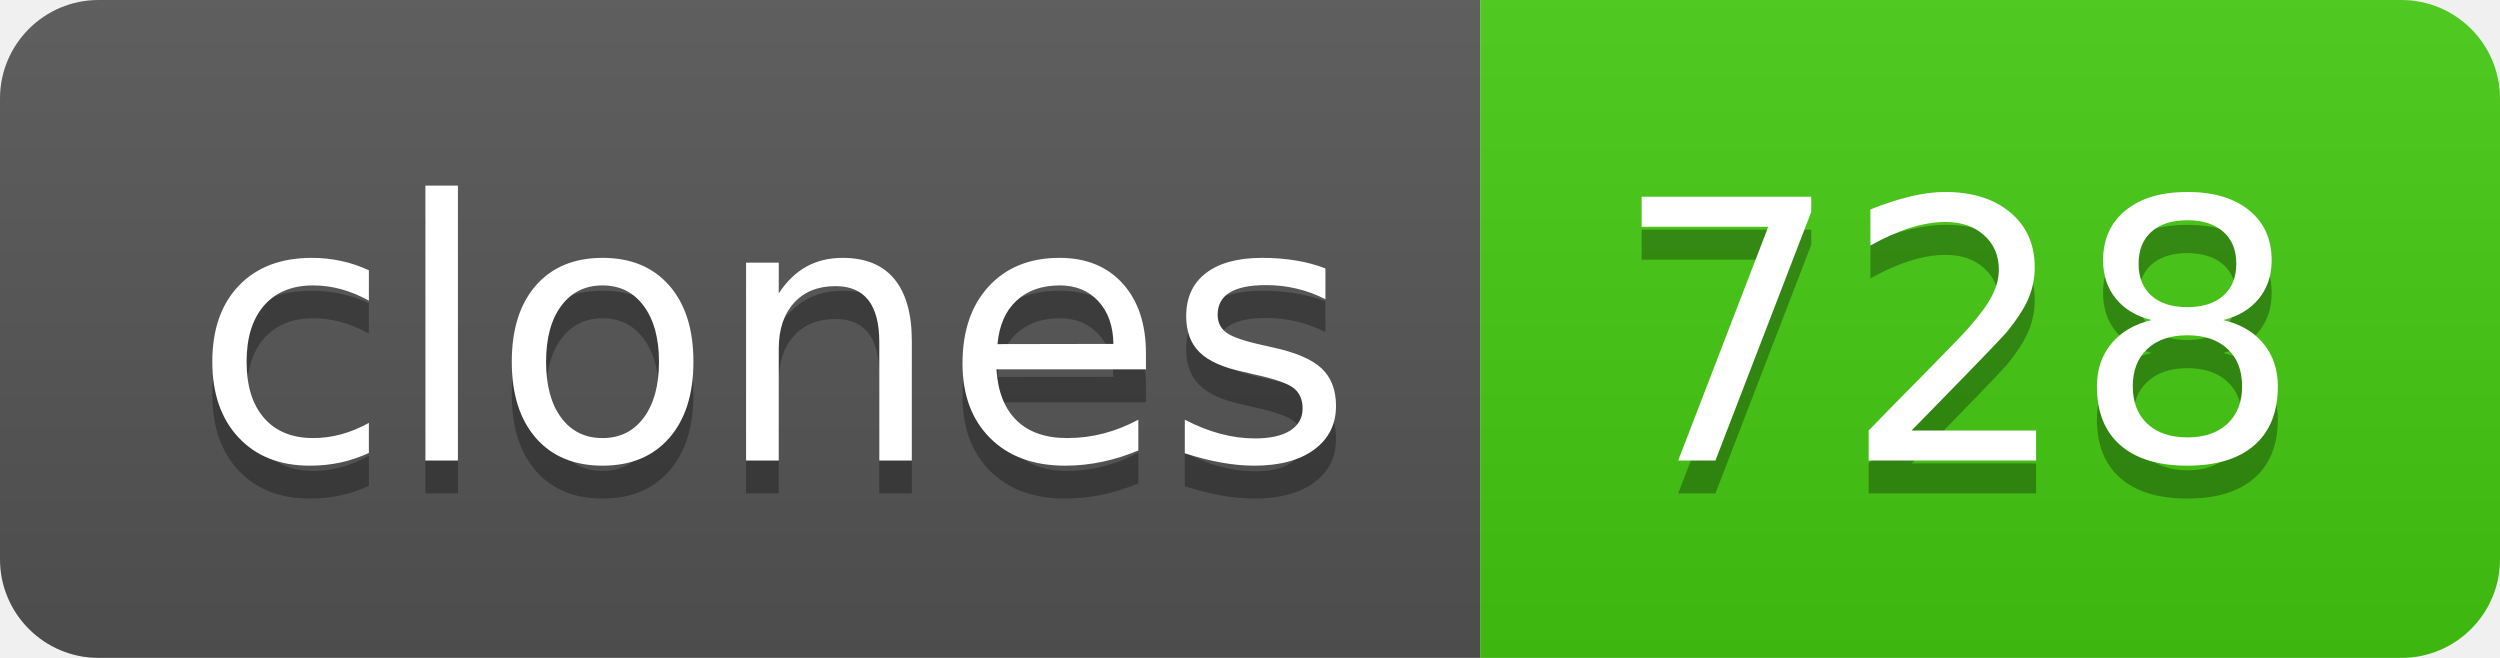
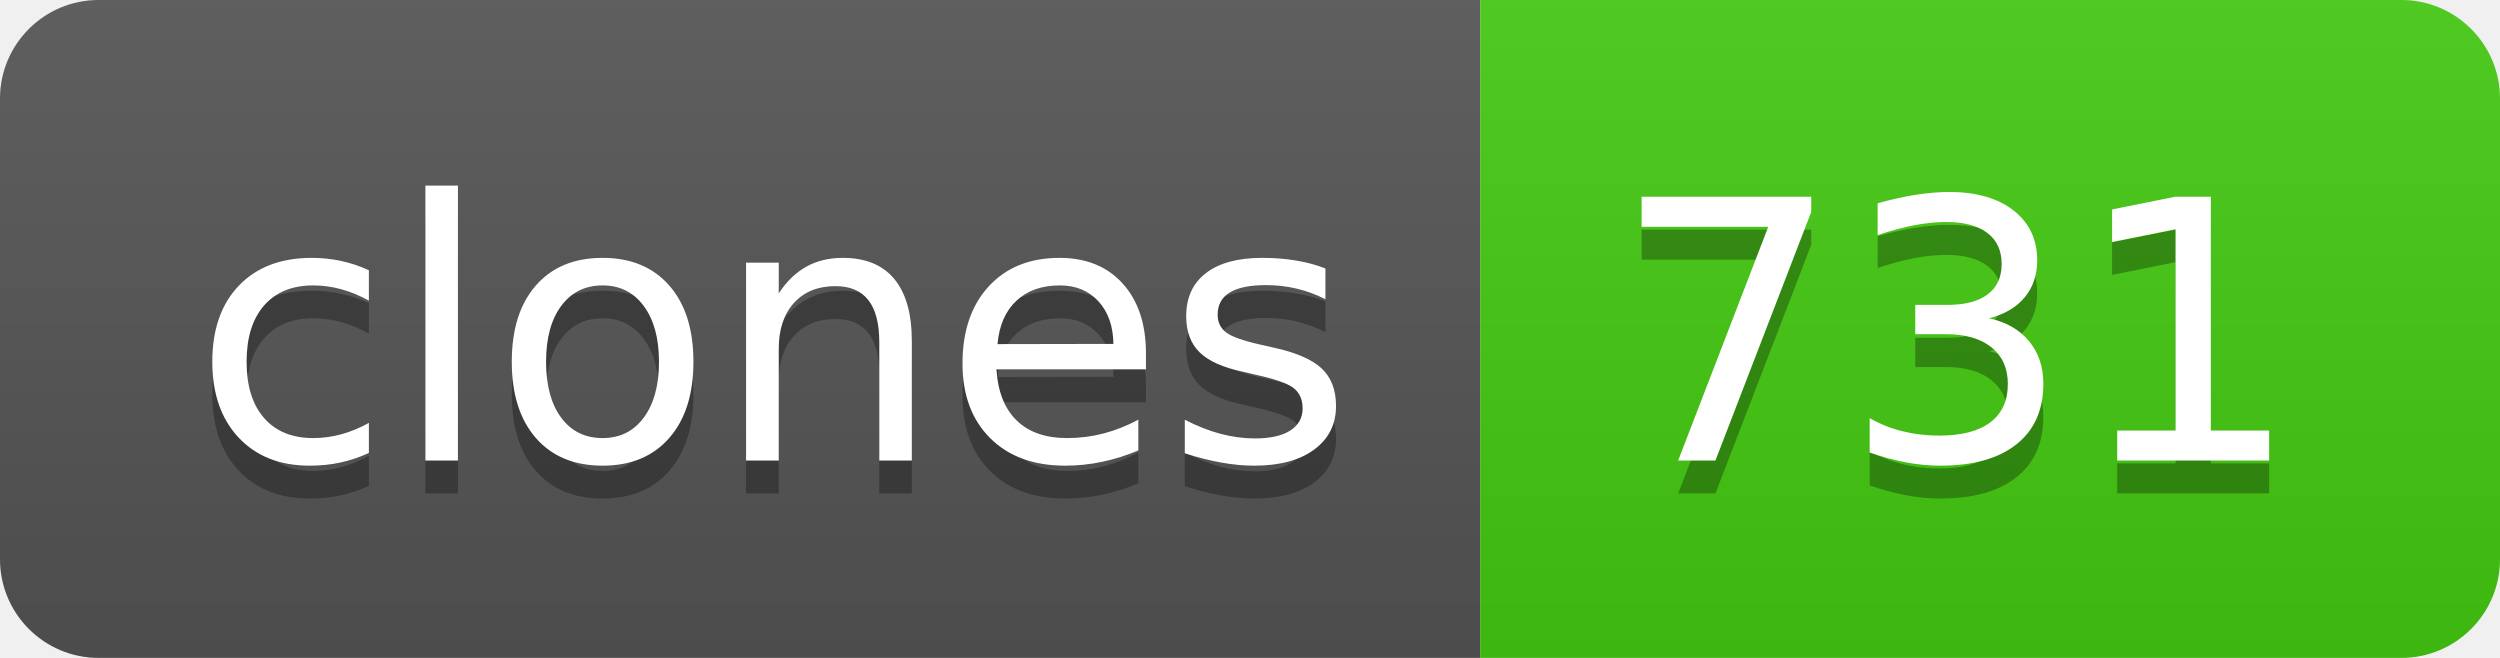
- <svg xmlns="http://www.w3.org/2000/svg" width="76" height="20" role="img" aria-label="clones: 728">
+ <svg xmlns="http://www.w3.org/2000/svg" width="76" height="20" role="img" aria-label="clones: 731">
  <linearGradient id="s" x2="0" y2="100%">
    <stop offset="0" stop-color="#bbb" stop-opacity=".1" />
    <stop offset="1" stop-opacity=".1" />
  </linearGradient>
  <clipPath id="r">
    <rect width="76" height="20" rx="3" fill="#fff" />
  </clipPath>
  <g clip-path="url(#r)">
    <rect width="45" height="20" fill="#555" />
    <rect x="45" width="31" height="20" fill="#4c1" />
    <rect width="76" height="20" fill="url(#s)" />
  </g>
  <g fill="#fff" text-anchor="middle" font-family="Verdana,Geneva,DejaVu Sans,sans-serif" text-rendering="geometricPrecision" font-size="110">
    <text aria-hidden="true" x="235" y="150" fill="#010101" fill-opacity=".3" transform="scale(.1)" textLength="350">clones</text>
    <text x="235" y="140" transform="scale(.1)" fill="#fff" textLength="350">clones</text>
-     <text aria-hidden="true" x="595" y="150" fill="#010101" fill-opacity=".3" transform="scale(.1)" textLength="210">728</text>
-     <text x="595" y="140" transform="scale(.1)" fill="#fff" textLength="210">728</text>
+     <text aria-hidden="true" x="595" y="150" fill="#010101" fill-opacity=".3" transform="scale(.1)" textLength="210">731</text>
+     <text x="595" y="140" transform="scale(.1)" fill="#fff" textLength="210">731</text>
  </g>
</svg>
